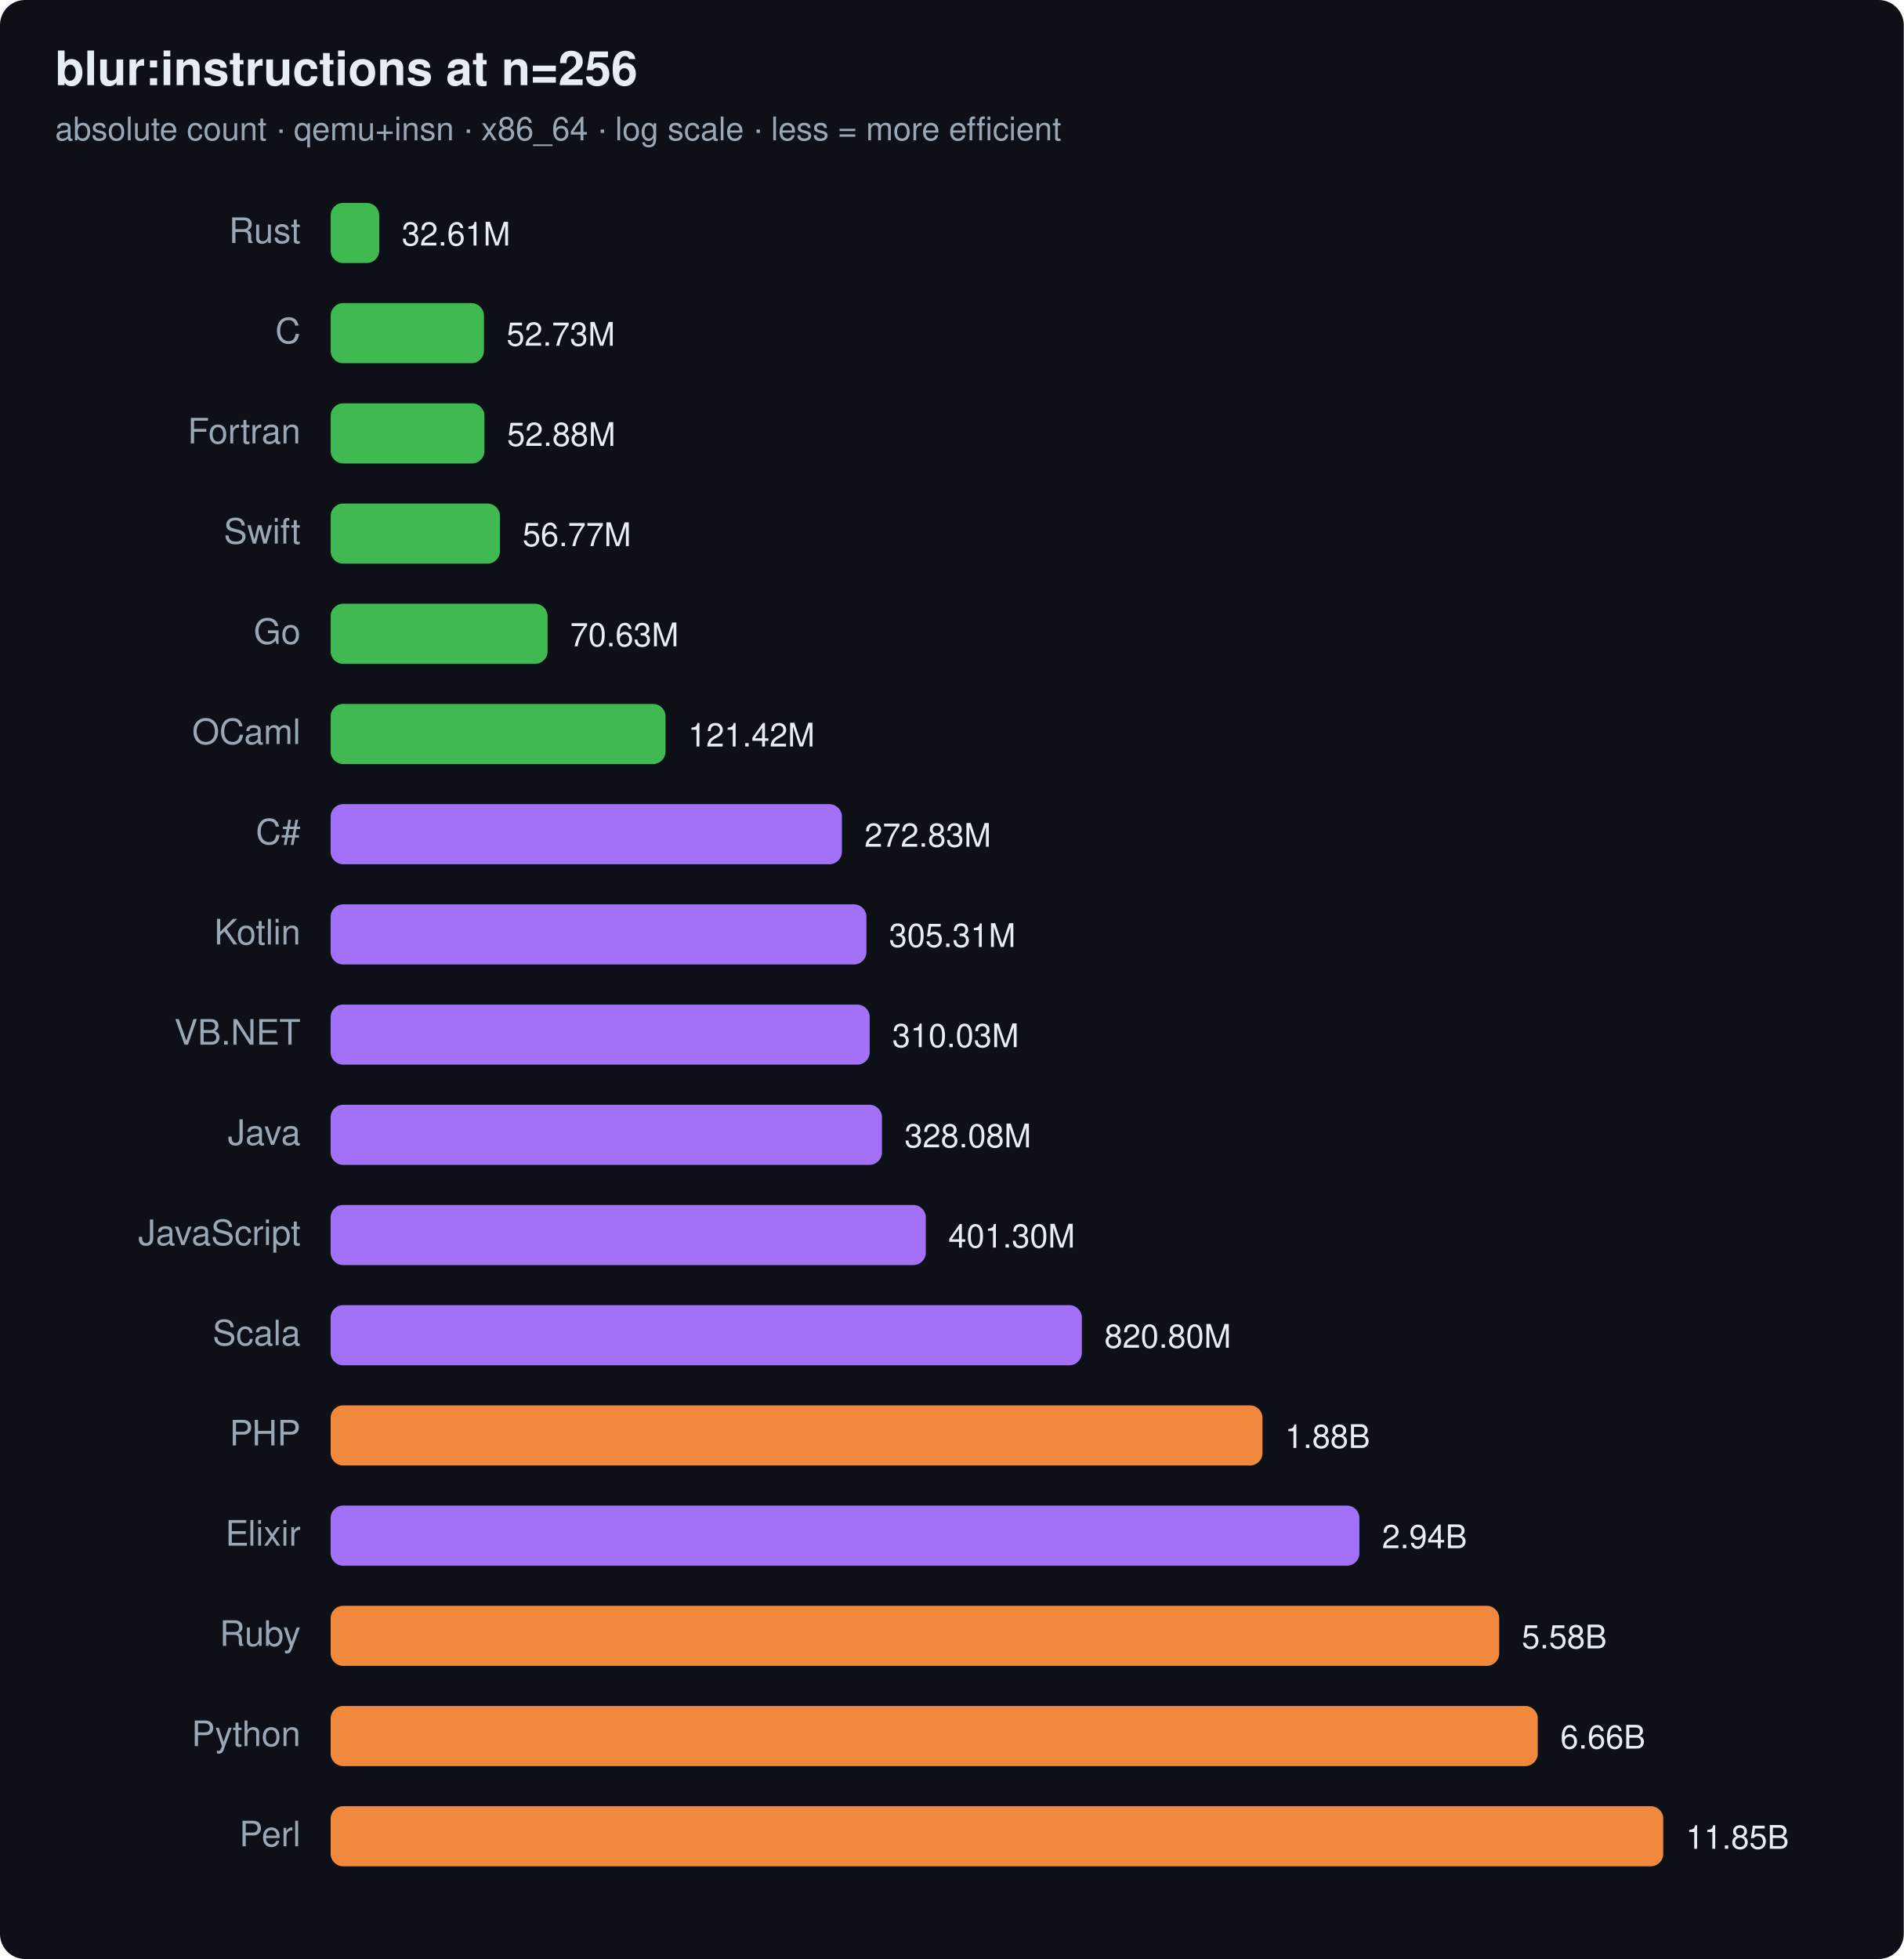
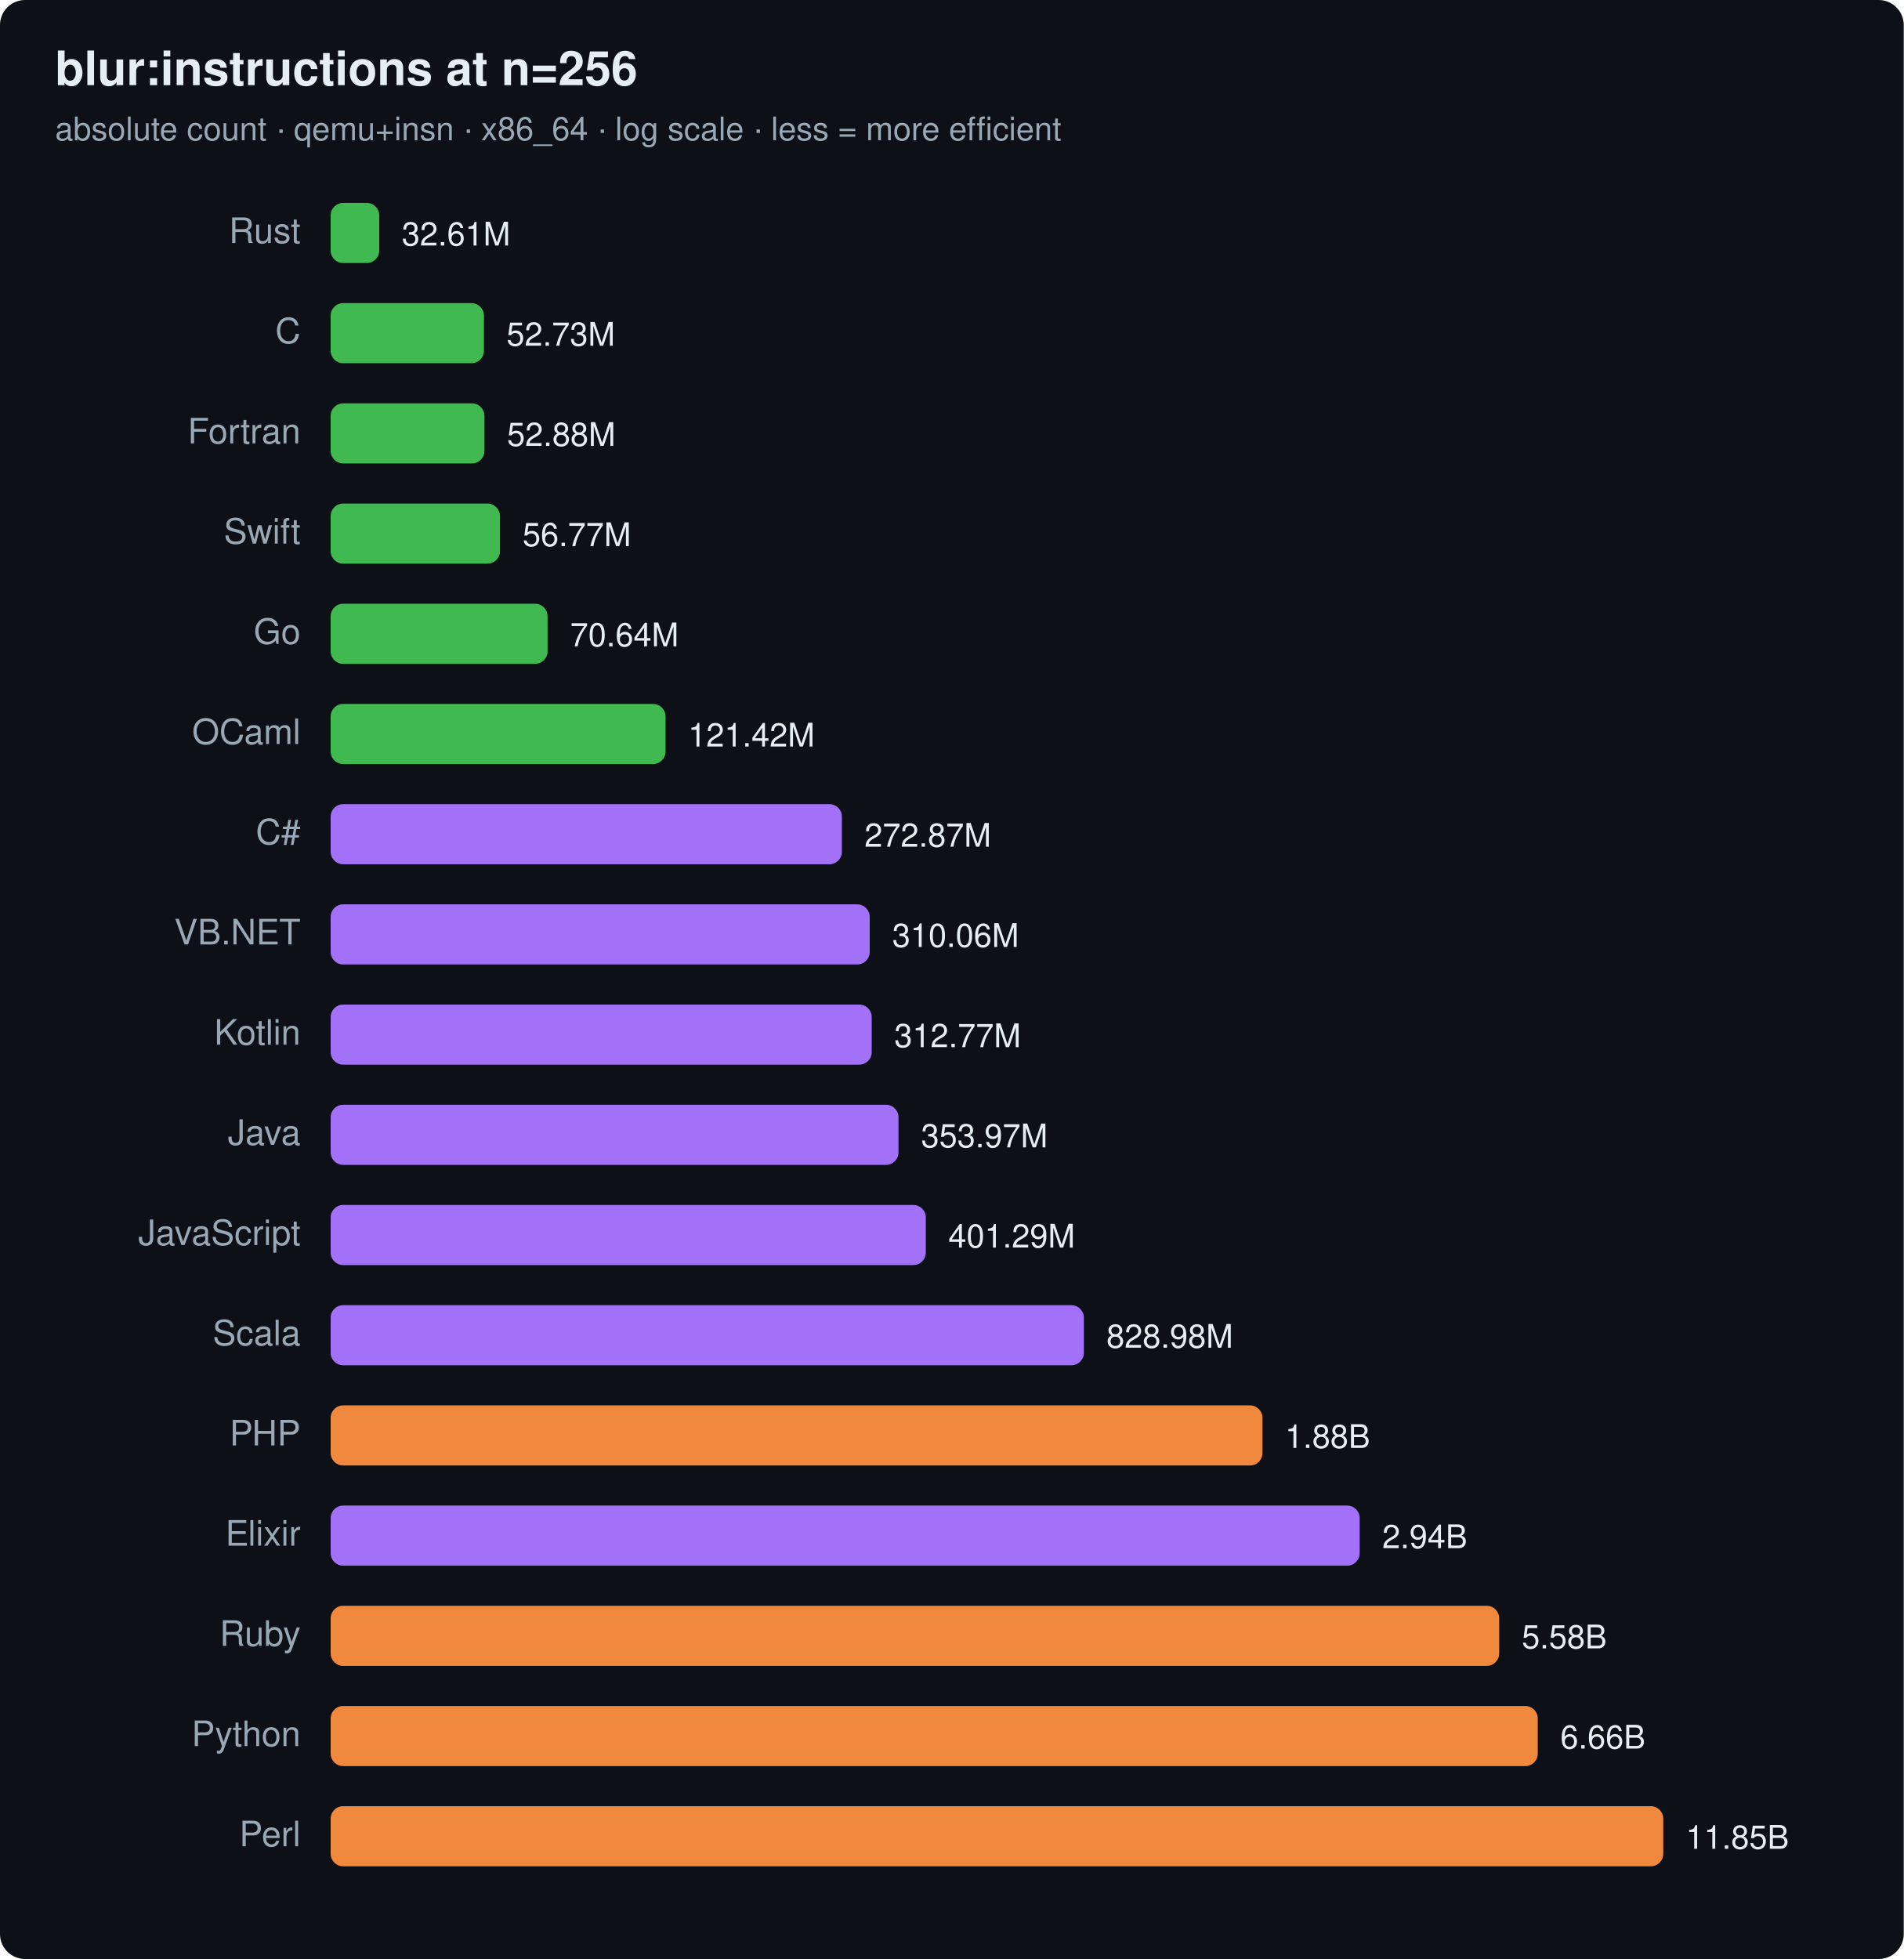
<svg xmlns="http://www.w3.org/2000/svg" width="760" height="782" viewBox="0 0 760 782" font-family="ui-sans-serif,system-ui,Segoe UI,Helvetica,Arial">
  <rect width="760" height="782" rx="10" fill="#0d1117" />
  <text x="22" y="34" font-size="19" font-weight="700" fill="#e6edf3">blur:instructions at n=256</text>
  <text x="22" y="56" font-size="13" fill="#9aa7b4">absolute count · qemu+insn · x86_64 · log scale · less = more efficient</text>
  <text x="120" y="97" text-anchor="end" font-size="14" fill="#9aa7b4">Rust</text>
  <rect x="132" y="81" width="19.4" height="24" rx="5" fill="#3fb950" />
  <text x="160.4" y="98" font-size="13" fill="#e6edf3">32.61M</text>
  <text x="120" y="137" text-anchor="end" font-size="14" fill="#9aa7b4">C</text>
  <rect x="132" y="121" width="61.2" height="24" rx="5" fill="#3fb950" />
  <text x="202.2" y="138" font-size="13" fill="#e6edf3">52.73M</text>
  <text x="120" y="177" text-anchor="end" font-size="14" fill="#9aa7b4">Fortran</text>
  <rect x="132" y="161" width="61.4" height="24" rx="5" fill="#3fb950" />
  <text x="202.4" y="178" font-size="13" fill="#e6edf3">52.88M</text>
  <text x="120" y="217" text-anchor="end" font-size="14" fill="#9aa7b4">Swift</text>
  <rect x="132" y="201" width="67.6" height="24" rx="5" fill="#3fb950" />
  <text x="208.6" y="218" font-size="13" fill="#e6edf3">56.77M</text>
  <text x="120" y="257" text-anchor="end" font-size="14" fill="#9aa7b4">Go</text>
  <rect x="132" y="241" width="86.6" height="24" rx="5" fill="#3fb950" />
-   <text x="227.6" y="258" font-size="13" fill="#e6edf3">70.63M</text>
+   <text x="227.6" y="258" font-size="13" fill="#e6edf3">70.64M</text>
  <text x="120" y="297" text-anchor="end" font-size="14" fill="#9aa7b4">OCaml</text>
  <rect x="132" y="281" width="133.7" height="24" rx="5" fill="#3fb950" />
  <text x="274.7" y="298" font-size="13" fill="#e6edf3">121.42M</text>
  <text x="120" y="337" text-anchor="end" font-size="14" fill="#9aa7b4">C#</text>
  <rect x="132" y="321" width="204.1" height="24" rx="5" fill="#a371f7" />
-   <text x="345.1" y="338" font-size="13" fill="#e6edf3">272.83M</text>
-   <text x="120" y="377" text-anchor="end" font-size="14" fill="#9aa7b4">Kotlin</text>
-   <rect x="132" y="361" width="213.9" height="24" rx="5" fill="#a371f7" />
-   <text x="354.9" y="378" font-size="13" fill="#e6edf3">305.31M</text>
-   <text x="120" y="417" text-anchor="end" font-size="14" fill="#9aa7b4">VB.NET</text>
-   <rect x="132" y="401" width="215.2" height="24" rx="5" fill="#a371f7" />
-   <text x="356.2" y="418" font-size="13" fill="#e6edf3">310.03M</text>
+   <text x="345.1" y="338" font-size="13" fill="#e6edf3">272.87M</text>
+   <text x="120" y="377" text-anchor="end" font-size="14" fill="#9aa7b4">VB.NET</text>
+   <rect x="132" y="361" width="215.2" height="24" rx="5" fill="#a371f7" />
+   <text x="356.2" y="378" font-size="13" fill="#e6edf3">310.06M</text>
+   <text x="120" y="417" text-anchor="end" font-size="14" fill="#9aa7b4">Kotlin</text>
+   <rect x="132" y="401" width="216.0" height="24" rx="5" fill="#a371f7" />
+   <text x="357.0" y="418" font-size="13" fill="#e6edf3">312.77M</text>
  <text x="120" y="457" text-anchor="end" font-size="14" fill="#9aa7b4">Java</text>
-   <rect x="132" y="441" width="220.1" height="24" rx="5" fill="#a371f7" />
-   <text x="361.1" y="458" font-size="13" fill="#e6edf3">328.08M</text>
+   <rect x="132" y="441" width="226.7" height="24" rx="5" fill="#a371f7" />
+   <text x="367.7" y="458" font-size="13" fill="#e6edf3">353.97M</text>
  <text x="120" y="497" text-anchor="end" font-size="14" fill="#9aa7b4">JavaScript</text>
  <rect x="132" y="481" width="237.6" height="24" rx="5" fill="#a371f7" />
-   <text x="378.6" y="498" font-size="13" fill="#e6edf3">401.30M</text>
+   <text x="378.6" y="498" font-size="13" fill="#e6edf3">401.29M</text>
  <text x="120" y="537" text-anchor="end" font-size="14" fill="#9aa7b4">Scala</text>
-   <rect x="132" y="521" width="299.9" height="24" rx="5" fill="#a371f7" />
-   <text x="440.9" y="538" font-size="13" fill="#e6edf3">820.80M</text>
+   <rect x="132" y="521" width="300.7" height="24" rx="5" fill="#a371f7" />
+   <text x="441.7" y="538" font-size="13" fill="#e6edf3">828.98M</text>
  <text x="120" y="577" text-anchor="end" font-size="14" fill="#9aa7b4">PHP</text>
  <rect x="132" y="561" width="372.0" height="24" rx="5" fill="#f0883e" />
  <text x="513.0" y="578" font-size="13" fill="#e6edf3">1.88B</text>
  <text x="120" y="617" text-anchor="end" font-size="14" fill="#9aa7b4">Elixir</text>
-   <rect x="132" y="601" width="410.7" height="24" rx="5" fill="#a371f7" />
-   <text x="551.7" y="618" font-size="13" fill="#e6edf3">2.94B</text>
+   <rect x="132" y="601" width="410.8" height="24" rx="5" fill="#a371f7" />
+   <text x="551.8" y="618" font-size="13" fill="#e6edf3">2.94B</text>
  <text x="120" y="657" text-anchor="end" font-size="14" fill="#9aa7b4">Ruby</text>
  <rect x="132" y="641" width="466.5" height="24" rx="5" fill="#f0883e" />
  <text x="607.5" y="658" font-size="13" fill="#e6edf3">5.58B</text>
  <text x="120" y="697" text-anchor="end" font-size="14" fill="#9aa7b4">Python</text>
  <rect x="132" y="681" width="481.9" height="24" rx="5" fill="#f0883e" />
  <text x="622.9" y="698" font-size="13" fill="#e6edf3">6.66B</text>
  <text x="120" y="737" text-anchor="end" font-size="14" fill="#9aa7b4">Perl</text>
  <rect x="132" y="721" width="532.0" height="24" rx="5" fill="#f0883e" />
  <text x="673.0" y="738" font-size="13" fill="#e6edf3">11.85B</text>
</svg>
